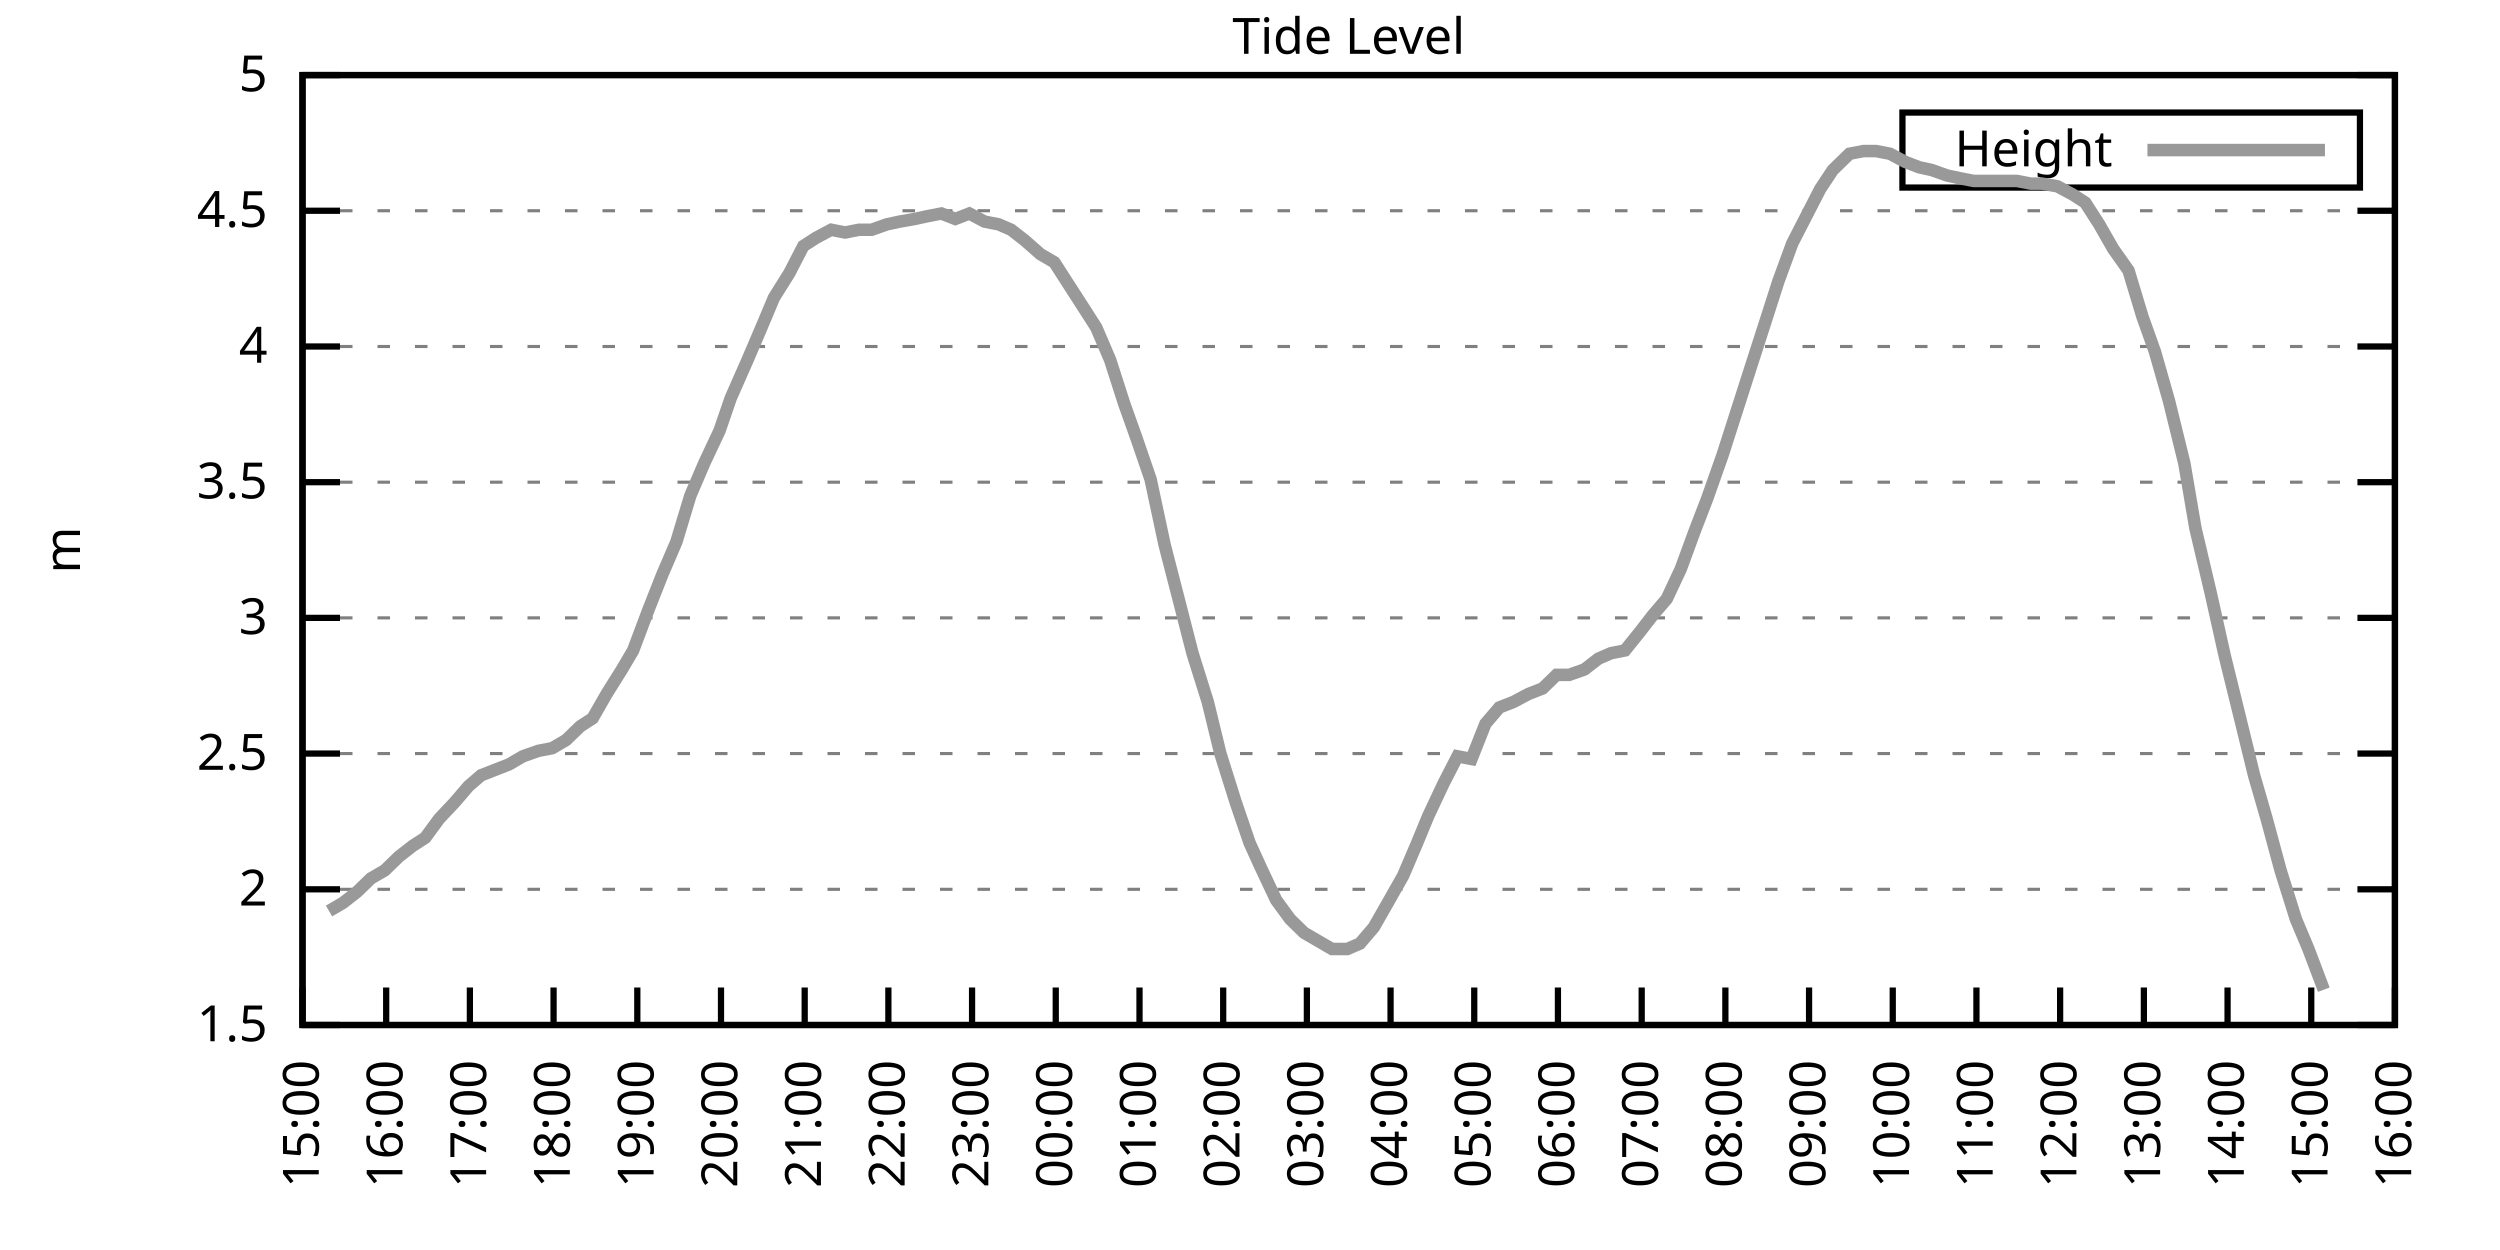
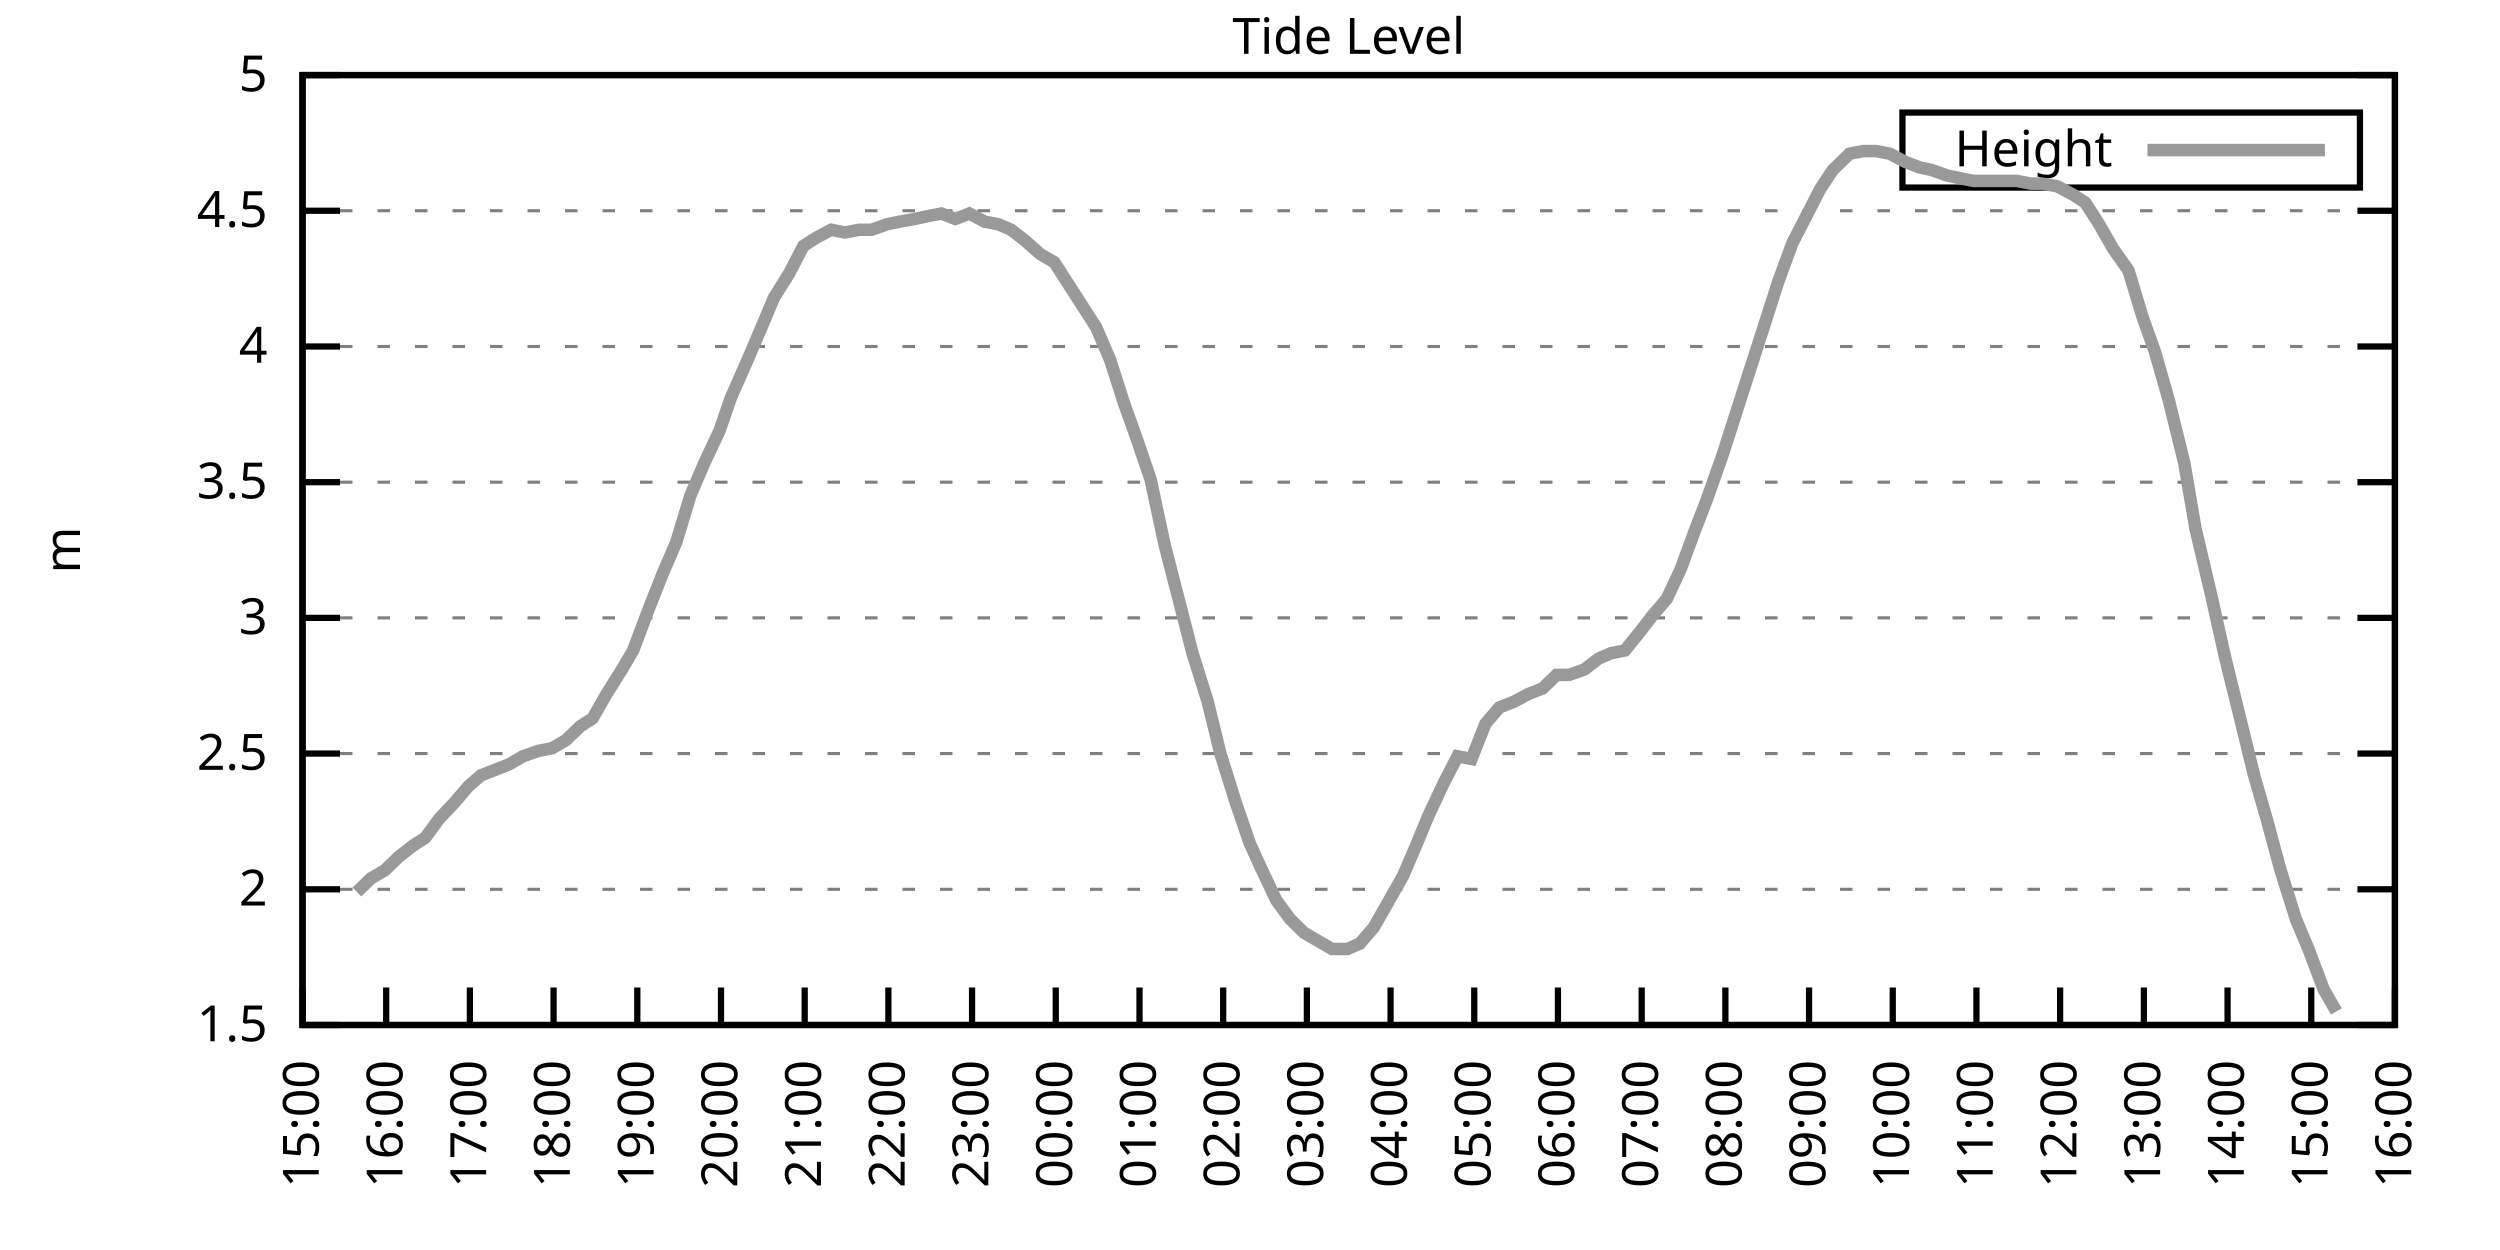
<svg xmlns="http://www.w3.org/2000/svg" xmlns:xlink="http://www.w3.org/1999/xlink" width="400" height="200" viewBox="0 0 400 200">
  <g id="gnuplot_canvas">
    <rect x="0" y="0" width="400" height="200" fill="none" />
    <defs>
      <circle id="gpDot" r="0.5" stroke-width="0.5" stroke="currentColor" />
      <path id="gpPt0" stroke-width="0.333" stroke="currentColor" d="M-1,0 h2 M0,-1 v2" />
      <path id="gpPt1" stroke-width="0.333" stroke="currentColor" d="M-1,-1 L1,1 M1,-1 L-1,1" />
      <path id="gpPt2" stroke-width="0.333" stroke="currentColor" d="M-1,0 L1,0 M0,-1 L0,1 M-1,-1 L1,1 M-1,1 L1,-1" />
      <rect id="gpPt3" stroke-width="0.333" stroke="currentColor" x="-1" y="-1" width="2" height="2" />
      <rect id="gpPt4" stroke-width="0.333" stroke="currentColor" fill="currentColor" x="-1" y="-1" width="2" height="2" />
      <circle id="gpPt5" stroke-width="0.333" stroke="currentColor" cx="0" cy="0" r="1" />
      <use xlink:href="#gpPt5" id="gpPt6" fill="currentColor" stroke="none" />
      <path id="gpPt7" stroke-width="0.333" stroke="currentColor" d="M0,-1.33 L-1.33,0.67 L1.33,0.67 z" />
      <use xlink:href="#gpPt7" id="gpPt8" fill="currentColor" stroke="none" />
      <use xlink:href="#gpPt7" id="gpPt9" stroke="currentColor" transform="rotate(180)" />
      <use xlink:href="#gpPt9" id="gpPt10" fill="currentColor" stroke="none" />
      <use xlink:href="#gpPt3" id="gpPt11" stroke="currentColor" transform="rotate(45)" />
      <use xlink:href="#gpPt11" id="gpPt12" fill="currentColor" stroke="none" />
      <path id="gpPt13" stroke-width="0.333" stroke="currentColor" d="M0,1.330 L1.265,0.411 L0.782,-1.067 L-0.782,-1.076 L-1.265,0.411 z" />
      <use xlink:href="#gpPt13" id="gpPt14" fill="currentColor" stroke="none" />
      <filter id="textbox" filterUnits="objectBoundingBox" x="0" y="0" height="1" width="1">
        <feFlood flood-color="white" flood-opacity="1" result="bgnd" />
        <feComposite in="SourceGraphic" in2="bgnd" operator="atop" />
      </filter>
      <filter id="greybox" filterUnits="objectBoundingBox" x="0" y="0" height="1" width="1">
        <feFlood flood-color="lightgrey" flood-opacity="1" result="grey" />
        <feComposite in="SourceGraphic" in2="grey" operator="atop" />
      </filter>
    </defs>
    <g fill="none" color="white" stroke="currentColor" stroke-width="1.00" stroke-linecap="butt" stroke-linejoin="miter">
</g>
    <g fill="none" color="black" stroke="currentColor" stroke-width="1.00" stroke-linecap="butt" stroke-linejoin="miter">
      <g stroke="none" shape-rendering="crispEdges">
        <polygon fill="rgb(255, 255, 255)" points="48.40,164.00 383.18,164.00 383.18,12.02 48.40,12.02 " />
      </g>
    </g>
    <g fill="none" color="black" stroke="currentColor" stroke-width="1.00" stroke-linecap="butt" stroke-linejoin="miter">
</g>
    <g fill="none" color="black" stroke="black" stroke-width="0.50" stroke-linecap="butt" stroke-linejoin="miter">
</g>
    <g fill="none" color="gray" stroke="currentColor" stroke-width="0.50" stroke-linecap="butt" stroke-linejoin="miter">
      <path stroke="gray" stroke-dasharray="2,4" class="gridline" d="M48.40,164.00 L383.19,164.00  " />
    </g>
    <g fill="none" color="gray" stroke="gray" stroke-width="1.00" stroke-linecap="butt" stroke-linejoin="miter">
</g>
    <g fill="none" color="black" stroke="currentColor" stroke-width="1.00" stroke-linecap="butt" stroke-linejoin="miter">
      <path stroke="black" d="M48.40,164.00 L54.40,164.00 M383.19,164.00 L377.19,164.00  " />
      <g transform="translate(42.80,166.60)" stroke="none" fill="black" font-family="Sans" font-size="8.00" text-anchor="end">
        <text>
          <tspan font-family="Sans"> 1.5</tspan>
        </text>
      </g>
    </g>
    <g fill="none" color="black" stroke="currentColor" stroke-width="1.00" stroke-linecap="butt" stroke-linejoin="miter">
</g>
    <g fill="none" color="black" stroke="black" stroke-width="0.50" stroke-linecap="butt" stroke-linejoin="miter">
</g>
    <g fill="none" color="gray" stroke="currentColor" stroke-width="0.50" stroke-linecap="butt" stroke-linejoin="miter">
      <path stroke="gray" stroke-dasharray="2,4" class="gridline" d="M48.40,142.29 L383.19,142.29  " />
    </g>
    <g fill="none" color="gray" stroke="gray" stroke-width="1.00" stroke-linecap="butt" stroke-linejoin="miter">
</g>
    <g fill="none" color="black" stroke="currentColor" stroke-width="1.00" stroke-linecap="butt" stroke-linejoin="miter">
      <path stroke="black" d="M48.40,142.29 L54.40,142.29 M383.19,142.29 L377.19,142.29  " />
      <g transform="translate(42.80,144.89)" stroke="none" fill="black" font-family="Sans" font-size="8.00" text-anchor="end">
        <text>
          <tspan font-family="Sans"> 2</tspan>
        </text>
      </g>
    </g>
    <g fill="none" color="black" stroke="currentColor" stroke-width="1.00" stroke-linecap="butt" stroke-linejoin="miter">
</g>
    <g fill="none" color="black" stroke="black" stroke-width="0.50" stroke-linecap="butt" stroke-linejoin="miter">
</g>
    <g fill="none" color="gray" stroke="currentColor" stroke-width="0.50" stroke-linecap="butt" stroke-linejoin="miter">
      <path stroke="gray" stroke-dasharray="2,4" class="gridline" d="M48.40,120.57 L383.19,120.57  " />
    </g>
    <g fill="none" color="gray" stroke="gray" stroke-width="1.00" stroke-linecap="butt" stroke-linejoin="miter">
</g>
    <g fill="none" color="black" stroke="currentColor" stroke-width="1.00" stroke-linecap="butt" stroke-linejoin="miter">
      <path stroke="black" d="M48.40,120.57 L54.40,120.57 M383.19,120.57 L377.19,120.57  " />
      <g transform="translate(42.80,123.17)" stroke="none" fill="black" font-family="Sans" font-size="8.00" text-anchor="end">
        <text>
          <tspan font-family="Sans"> 2.5</tspan>
        </text>
      </g>
    </g>
    <g fill="none" color="black" stroke="currentColor" stroke-width="1.00" stroke-linecap="butt" stroke-linejoin="miter">
</g>
    <g fill="none" color="black" stroke="black" stroke-width="0.50" stroke-linecap="butt" stroke-linejoin="miter">
</g>
    <g fill="none" color="gray" stroke="currentColor" stroke-width="0.50" stroke-linecap="butt" stroke-linejoin="miter">
      <path stroke="gray" stroke-dasharray="2,4" class="gridline" d="M48.40,98.86 L383.19,98.86  " />
    </g>
    <g fill="none" color="gray" stroke="gray" stroke-width="1.00" stroke-linecap="butt" stroke-linejoin="miter">
</g>
    <g fill="none" color="black" stroke="currentColor" stroke-width="1.00" stroke-linecap="butt" stroke-linejoin="miter">
      <path stroke="black" d="M48.40,98.86 L54.40,98.86 M383.19,98.86 L377.19,98.86  " />
      <g transform="translate(42.80,101.46)" stroke="none" fill="black" font-family="Sans" font-size="8.00" text-anchor="end">
        <text>
          <tspan font-family="Sans"> 3</tspan>
        </text>
      </g>
    </g>
    <g fill="none" color="black" stroke="currentColor" stroke-width="1.00" stroke-linecap="butt" stroke-linejoin="miter">
</g>
    <g fill="none" color="black" stroke="black" stroke-width="0.50" stroke-linecap="butt" stroke-linejoin="miter">
</g>
    <g fill="none" color="gray" stroke="currentColor" stroke-width="0.50" stroke-linecap="butt" stroke-linejoin="miter">
      <path stroke="gray" stroke-dasharray="2,4" class="gridline" d="M48.40,77.15 L383.19,77.15  " />
    </g>
    <g fill="none" color="gray" stroke="gray" stroke-width="1.00" stroke-linecap="butt" stroke-linejoin="miter">
</g>
    <g fill="none" color="black" stroke="currentColor" stroke-width="1.00" stroke-linecap="butt" stroke-linejoin="miter">
      <path stroke="black" d="M48.40,77.15 L54.40,77.15 M383.19,77.15 L377.19,77.15  " />
      <g transform="translate(42.80,79.75)" stroke="none" fill="black" font-family="Sans" font-size="8.00" text-anchor="end">
        <text>
          <tspan font-family="Sans"> 3.5</tspan>
        </text>
      </g>
    </g>
    <g fill="none" color="black" stroke="currentColor" stroke-width="1.00" stroke-linecap="butt" stroke-linejoin="miter">
</g>
    <g fill="none" color="black" stroke="black" stroke-width="0.50" stroke-linecap="butt" stroke-linejoin="miter">
</g>
    <g fill="none" color="gray" stroke="currentColor" stroke-width="0.50" stroke-linecap="butt" stroke-linejoin="miter">
      <path stroke="gray" stroke-dasharray="2,4" class="gridline" d="M48.40,55.44 L383.19,55.44  " />
    </g>
    <g fill="none" color="gray" stroke="gray" stroke-width="1.00" stroke-linecap="butt" stroke-linejoin="miter">
</g>
    <g fill="none" color="black" stroke="currentColor" stroke-width="1.00" stroke-linecap="butt" stroke-linejoin="miter">
      <path stroke="black" d="M48.40,55.44 L54.40,55.44 M383.19,55.44 L377.19,55.44  " />
      <g transform="translate(42.80,58.04)" stroke="none" fill="black" font-family="Sans" font-size="8.00" text-anchor="end">
        <text>
          <tspan font-family="Sans"> 4</tspan>
        </text>
      </g>
    </g>
    <g fill="none" color="black" stroke="currentColor" stroke-width="1.00" stroke-linecap="butt" stroke-linejoin="miter">
</g>
    <g fill="none" color="black" stroke="black" stroke-width="0.50" stroke-linecap="butt" stroke-linejoin="miter">
</g>
    <g fill="none" color="gray" stroke="currentColor" stroke-width="0.50" stroke-linecap="butt" stroke-linejoin="miter">
      <path stroke="gray" stroke-dasharray="2,4" class="gridline" d="M48.40,33.72 L383.19,33.72  " />
    </g>
    <g fill="none" color="gray" stroke="gray" stroke-width="1.00" stroke-linecap="butt" stroke-linejoin="miter">
</g>
    <g fill="none" color="black" stroke="currentColor" stroke-width="1.00" stroke-linecap="butt" stroke-linejoin="miter">
      <path stroke="black" d="M48.40,33.72 L54.40,33.72 M383.19,33.72 L377.19,33.72  " />
      <g transform="translate(42.80,36.32)" stroke="none" fill="black" font-family="Sans" font-size="8.00" text-anchor="end">
        <text>
          <tspan font-family="Sans"> 4.5</tspan>
        </text>
      </g>
    </g>
    <g fill="none" color="black" stroke="currentColor" stroke-width="1.00" stroke-linecap="butt" stroke-linejoin="miter">
</g>
    <g fill="none" color="black" stroke="black" stroke-width="0.50" stroke-linecap="butt" stroke-linejoin="miter">
</g>
    <g fill="none" color="gray" stroke="currentColor" stroke-width="0.50" stroke-linecap="butt" stroke-linejoin="miter">
      <path stroke="gray" stroke-dasharray="2,4" class="gridline" d="M48.40,12.01 L383.19,12.01  " />
    </g>
    <g fill="none" color="gray" stroke="gray" stroke-width="1.00" stroke-linecap="butt" stroke-linejoin="miter">
</g>
    <g fill="none" color="black" stroke="currentColor" stroke-width="1.00" stroke-linecap="butt" stroke-linejoin="miter">
      <path stroke="black" d="M48.40,12.01 L54.40,12.01 M383.19,12.01 L377.19,12.01  " />
      <g transform="translate(42.80,14.61)" stroke="none" fill="black" font-family="Sans" font-size="8.00" text-anchor="end">
        <text>
          <tspan font-family="Sans"> 5</tspan>
        </text>
      </g>
    </g>
    <g fill="none" color="black" stroke="currentColor" stroke-width="1.00" stroke-linecap="butt" stroke-linejoin="miter">
      <path stroke="black" d="M48.40,164.00 L48.40,158.00  " />
      <g transform="translate(51.00,169.60) rotate(270.00)" stroke="none" fill="black" font-family="Sans" font-size="8.00" text-anchor="end">
        <text>
          <tspan font-family="Sans">15:00</tspan>
        </text>
      </g>
    </g>
    <g fill="none" color="black" stroke="currentColor" stroke-width="1.00" stroke-linecap="butt" stroke-linejoin="miter">
      <path stroke="black" d="M61.79,164.00 L61.79,158.00  " />
      <g transform="translate(64.39,169.60) rotate(270.00)" stroke="none" fill="black" font-family="Sans" font-size="8.00" text-anchor="end">
        <text>
          <tspan font-family="Sans">16:00</tspan>
        </text>
      </g>
    </g>
    <g fill="none" color="black" stroke="currentColor" stroke-width="1.00" stroke-linecap="butt" stroke-linejoin="miter">
      <path stroke="black" d="M75.18,164.00 L75.18,158.00  " />
      <g transform="translate(77.78,169.60) rotate(270.00)" stroke="none" fill="black" font-family="Sans" font-size="8.00" text-anchor="end">
        <text>
          <tspan font-family="Sans">17:00</tspan>
        </text>
      </g>
    </g>
    <g fill="none" color="black" stroke="currentColor" stroke-width="1.00" stroke-linecap="butt" stroke-linejoin="miter">
      <path stroke="black" d="M88.57,164.00 L88.57,158.00  " />
      <g transform="translate(91.17,169.60) rotate(270.00)" stroke="none" fill="black" font-family="Sans" font-size="8.00" text-anchor="end">
        <text>
          <tspan font-family="Sans">18:00</tspan>
        </text>
      </g>
    </g>
    <g fill="none" color="black" stroke="currentColor" stroke-width="1.00" stroke-linecap="butt" stroke-linejoin="miter">
      <path stroke="black" d="M101.97,164.00 L101.97,158.00  " />
      <g transform="translate(104.57,169.60) rotate(270.00)" stroke="none" fill="black" font-family="Sans" font-size="8.00" text-anchor="end">
        <text>
          <tspan font-family="Sans">19:00</tspan>
        </text>
      </g>
    </g>
    <g fill="none" color="black" stroke="currentColor" stroke-width="1.00" stroke-linecap="butt" stroke-linejoin="miter">
      <path stroke="black" d="M115.36,164.00 L115.36,158.00  " />
      <g transform="translate(117.96,169.60) rotate(270.00)" stroke="none" fill="black" font-family="Sans" font-size="8.00" text-anchor="end">
        <text>
          <tspan font-family="Sans">20:00</tspan>
        </text>
      </g>
    </g>
    <g fill="none" color="black" stroke="currentColor" stroke-width="1.00" stroke-linecap="butt" stroke-linejoin="miter">
      <path stroke="black" d="M128.75,164.00 L128.75,158.00  " />
      <g transform="translate(131.35,169.60) rotate(270.00)" stroke="none" fill="black" font-family="Sans" font-size="8.00" text-anchor="end">
        <text>
          <tspan font-family="Sans">21:00</tspan>
        </text>
      </g>
    </g>
    <g fill="none" color="black" stroke="currentColor" stroke-width="1.00" stroke-linecap="butt" stroke-linejoin="miter">
      <path stroke="black" d="M142.14,164.00 L142.14,158.00  " />
      <g transform="translate(144.74,169.60) rotate(270.00)" stroke="none" fill="black" font-family="Sans" font-size="8.00" text-anchor="end">
        <text>
          <tspan font-family="Sans">22:00</tspan>
        </text>
      </g>
    </g>
    <g fill="none" color="black" stroke="currentColor" stroke-width="1.00" stroke-linecap="butt" stroke-linejoin="miter">
      <path stroke="black" d="M155.53,164.00 L155.53,158.00  " />
      <g transform="translate(158.13,169.60) rotate(270.00)" stroke="none" fill="black" font-family="Sans" font-size="8.00" text-anchor="end">
        <text>
          <tspan font-family="Sans">23:00</tspan>
        </text>
      </g>
    </g>
    <g fill="none" color="black" stroke="currentColor" stroke-width="1.00" stroke-linecap="butt" stroke-linejoin="miter">
      <path stroke="black" d="M168.92,164.00 L168.92,158.00  " />
      <g transform="translate(171.52,169.60) rotate(270.00)" stroke="none" fill="black" font-family="Sans" font-size="8.00" text-anchor="end">
        <text>
          <tspan font-family="Sans">00:00</tspan>
        </text>
      </g>
    </g>
    <g fill="none" color="black" stroke="currentColor" stroke-width="1.00" stroke-linecap="butt" stroke-linejoin="miter">
      <path stroke="black" d="M182.32,164.00 L182.32,158.00  " />
      <g transform="translate(184.92,169.60) rotate(270.00)" stroke="none" fill="black" font-family="Sans" font-size="8.00" text-anchor="end">
        <text>
          <tspan font-family="Sans">01:00</tspan>
        </text>
      </g>
    </g>
    <g fill="none" color="black" stroke="currentColor" stroke-width="1.00" stroke-linecap="butt" stroke-linejoin="miter">
      <path stroke="black" d="M195.71,164.00 L195.71,158.00  " />
      <g transform="translate(198.31,169.60) rotate(270.00)" stroke="none" fill="black" font-family="Sans" font-size="8.00" text-anchor="end">
        <text>
          <tspan font-family="Sans">02:00</tspan>
        </text>
      </g>
    </g>
    <g fill="none" color="black" stroke="currentColor" stroke-width="1.00" stroke-linecap="butt" stroke-linejoin="miter">
      <path stroke="black" d="M209.10,164.00 L209.10,158.00  " />
      <g transform="translate(211.70,169.60) rotate(270.00)" stroke="none" fill="black" font-family="Sans" font-size="8.00" text-anchor="end">
        <text>
          <tspan font-family="Sans">03:00</tspan>
        </text>
      </g>
    </g>
    <g fill="none" color="black" stroke="currentColor" stroke-width="1.00" stroke-linecap="butt" stroke-linejoin="miter">
      <path stroke="black" d="M222.49,164.00 L222.49,158.00  " />
      <g transform="translate(225.09,169.60) rotate(270.00)" stroke="none" fill="black" font-family="Sans" font-size="8.00" text-anchor="end">
        <text>
          <tspan font-family="Sans">04:00</tspan>
        </text>
      </g>
    </g>
    <g fill="none" color="black" stroke="currentColor" stroke-width="1.00" stroke-linecap="butt" stroke-linejoin="miter">
      <path stroke="black" d="M235.88,164.00 L235.88,158.00  " />
      <g transform="translate(238.48,169.60) rotate(270.00)" stroke="none" fill="black" font-family="Sans" font-size="8.00" text-anchor="end">
        <text>
          <tspan font-family="Sans">05:00</tspan>
        </text>
      </g>
    </g>
    <g fill="none" color="black" stroke="currentColor" stroke-width="1.00" stroke-linecap="butt" stroke-linejoin="miter">
      <path stroke="black" d="M249.27,164.00 L249.27,158.00  " />
      <g transform="translate(251.87,169.60) rotate(270.00)" stroke="none" fill="black" font-family="Sans" font-size="8.00" text-anchor="end">
        <text>
          <tspan font-family="Sans">06:00</tspan>
        </text>
      </g>
    </g>
    <g fill="none" color="black" stroke="currentColor" stroke-width="1.00" stroke-linecap="butt" stroke-linejoin="miter">
      <path stroke="black" d="M262.67,164.00 L262.67,158.00  " />
      <g transform="translate(265.27,169.60) rotate(270.00)" stroke="none" fill="black" font-family="Sans" font-size="8.00" text-anchor="end">
        <text>
          <tspan font-family="Sans">07:00</tspan>
        </text>
      </g>
    </g>
    <g fill="none" color="black" stroke="currentColor" stroke-width="1.00" stroke-linecap="butt" stroke-linejoin="miter">
      <path stroke="black" d="M276.06,164.00 L276.06,158.00  " />
      <g transform="translate(278.66,169.60) rotate(270.00)" stroke="none" fill="black" font-family="Sans" font-size="8.00" text-anchor="end">
        <text>
          <tspan font-family="Sans">08:00</tspan>
        </text>
      </g>
    </g>
    <g fill="none" color="black" stroke="currentColor" stroke-width="1.00" stroke-linecap="butt" stroke-linejoin="miter">
      <path stroke="black" d="M289.45,164.00 L289.45,158.00  " />
      <g transform="translate(292.05,169.60) rotate(270.00)" stroke="none" fill="black" font-family="Sans" font-size="8.00" text-anchor="end">
        <text>
          <tspan font-family="Sans">09:00</tspan>
        </text>
      </g>
    </g>
    <g fill="none" color="black" stroke="currentColor" stroke-width="1.00" stroke-linecap="butt" stroke-linejoin="miter">
      <path stroke="black" d="M302.84,164.00 L302.84,158.00  " />
      <g transform="translate(305.44,169.60) rotate(270.00)" stroke="none" fill="black" font-family="Sans" font-size="8.00" text-anchor="end">
        <text>
          <tspan font-family="Sans">10:00</tspan>
        </text>
      </g>
    </g>
    <g fill="none" color="black" stroke="currentColor" stroke-width="1.00" stroke-linecap="butt" stroke-linejoin="miter">
      <path stroke="black" d="M316.23,164.00 L316.23,158.00  " />
      <g transform="translate(318.83,169.60) rotate(270.00)" stroke="none" fill="black" font-family="Sans" font-size="8.00" text-anchor="end">
        <text>
          <tspan font-family="Sans">11:00</tspan>
        </text>
      </g>
    </g>
    <g fill="none" color="black" stroke="currentColor" stroke-width="1.00" stroke-linecap="butt" stroke-linejoin="miter">
      <path stroke="black" d="M329.62,164.00 L329.62,158.00  " />
      <g transform="translate(332.22,169.60) rotate(270.00)" stroke="none" fill="black" font-family="Sans" font-size="8.00" text-anchor="end">
        <text>
          <tspan font-family="Sans">12:00</tspan>
        </text>
      </g>
    </g>
    <g fill="none" color="black" stroke="currentColor" stroke-width="1.00" stroke-linecap="butt" stroke-linejoin="miter">
      <path stroke="black" d="M343.02,164.00 L343.02,158.00  " />
      <g transform="translate(345.62,169.60) rotate(270.00)" stroke="none" fill="black" font-family="Sans" font-size="8.00" text-anchor="end">
        <text>
          <tspan font-family="Sans">13:00</tspan>
        </text>
      </g>
    </g>
    <g fill="none" color="black" stroke="currentColor" stroke-width="1.00" stroke-linecap="butt" stroke-linejoin="miter">
      <path stroke="black" d="M356.41,164.00 L356.41,158.00  " />
      <g transform="translate(359.01,169.60) rotate(270.00)" stroke="none" fill="black" font-family="Sans" font-size="8.00" text-anchor="end">
        <text>
          <tspan font-family="Sans">14:00</tspan>
        </text>
      </g>
    </g>
    <g fill="none" color="black" stroke="currentColor" stroke-width="1.00" stroke-linecap="butt" stroke-linejoin="miter">
      <path stroke="black" d="M369.80,164.00 L369.80,158.00  " />
      <g transform="translate(372.40,169.60) rotate(270.00)" stroke="none" fill="black" font-family="Sans" font-size="8.00" text-anchor="end">
        <text>
          <tspan font-family="Sans">15:00</tspan>
        </text>
      </g>
    </g>
    <g fill="none" color="black" stroke="currentColor" stroke-width="1.00" stroke-linecap="butt" stroke-linejoin="miter">
      <path stroke="black" d="M383.19,164.00 L383.19,158.00  " />
      <g transform="translate(385.79,169.60) rotate(270.00)" stroke="none" fill="black" font-family="Sans" font-size="8.00" text-anchor="end">
        <text>
          <tspan font-family="Sans">16:00</tspan>
        </text>
      </g>
    </g>
    <g fill="none" color="black" stroke="currentColor" stroke-width="1.00" stroke-linecap="butt" stroke-linejoin="miter">
</g>
    <g fill="none" color="black" stroke="currentColor" stroke-width="1.00" stroke-linecap="butt" stroke-linejoin="miter">
      <path stroke="black" d="M48.40,12.01 L48.40,164.00 L383.19,164.00 L383.19,12.01 L48.40,12.01 Z  " />
    </g>
    <g fill="none" color="black" stroke="currentColor" stroke-width="1.00" stroke-linecap="butt" stroke-linejoin="miter">
</g>
    <g fill="none" color="black" stroke="currentColor" stroke-width="1.00" stroke-linecap="butt" stroke-linejoin="miter">
      <path stroke="black" d="M304.39,30.01 L304.39,18.01 L377.59,18.01 L377.59,30.01 L304.39,30.01 Z  " />
    </g>
    <g id="Tide_level_plot_1">
      <g fill="none" color="white" stroke="black" stroke-width="2.00" stroke-linecap="butt" stroke-linejoin="miter">
</g>
      <g fill="none" color="black" stroke="currentColor" stroke-width="2.00" stroke-linecap="butt" stroke-linejoin="miter">
        <g transform="translate(337.99,26.61)" stroke="none" fill="black" font-family="Sans" font-size="8.00" text-anchor="end">
          <text>
            <tspan font-family="Sans">Height</tspan>
          </text>
        </g>
      </g>
      <g fill="none" color="black" stroke="currentColor" stroke-width="2.00" stroke-linecap="butt" stroke-linejoin="miter">
-         <path stroke="rgb(153, 153, 153)" d="M343.59,24.01 L371.99,24.01 M52.64,145.76 L54.87,144.46 L57.10,142.72 L59.34,140.55 L61.57,139.25 L63.80,137.08   L66.03,135.34 L68.04,134.04 L70.27,131.00 L72.73,128.39 L74.96,125.79 L76.97,124.05 L79.20,123.18 L81.43,122.31   L83.66,121.01 L86.12,120.14 L88.35,119.71 L90.58,118.40 L92.82,116.23 L94.82,114.93 L97.06,111.02 L99.51,107.11   L101.30,104.07 L103.75,97.56 L105.98,91.91 L108.22,86.70 L110.45,79.32 L112.68,74.11 L115.13,68.90 L116.92,63.69   L119.60,57.61 L121.83,52.40 L123.84,47.62 L126.29,43.71 L128.53,39.37 L130.54,38.07 L132.99,36.76 L135.22,37.20   L137.45,36.76 L139.46,36.76 L141.92,35.89 L143.93,35.46 L146.38,35.03 L148.39,34.59 L150.62,34.16 L152.85,35.03   L155.09,34.16 L157.54,35.46 L159.77,35.89 L161.78,36.76 L164.01,38.50 L166.47,40.67 L168.70,41.97 L170.93,45.45   L173.17,48.92 L175.40,52.40 L177.63,57.61 L179.86,64.56 L181.87,70.20 L184.10,76.71 L186.33,87.14 L188.57,95.82   L190.80,104.51 L193.25,112.32 L195.26,120.57 L197.72,128.39 L199.95,134.90 L201.73,138.81 L204.19,144.02 L206.42,147.06   L208.65,149.24 L210.88,150.54 L213.12,151.84 L215.57,151.84 L217.58,150.97 L219.81,148.37 L222.04,144.46 L224.50,140.12   L226.73,134.90 L228.52,130.56 L230.97,125.35 L233.20,121.01 L235.44,121.44 L237.67,115.80 L239.90,113.19 L242.13,112.32   L244.59,111.02 L246.82,110.15 L249.05,107.98 L251.06,107.98 L253.51,107.11 L255.75,105.38 L257.76,104.51 L259.99,104.07   L262.44,101.03 L264.45,98.43 L266.68,95.82 L268.92,91.04 L271.15,84.97 L273.16,79.75 L275.61,72.81 L277.84,65.86   L280.07,58.91 L282.31,51.96 L284.54,45.01 L286.77,38.93 L289.00,34.59 L291.23,30.25 L293.24,27.21 L295.92,24.60   L298.15,24.17 L300.16,24.17 L302.39,24.60 L304.85,25.91 L307.08,26.77 L309.09,27.21 L311.54,28.08 L313.55,28.51   L315.79,28.95 L318.02,28.95 L320.25,28.95 L322.70,28.95 L324.94,29.38 L326.72,29.38 L329.18,29.81 L331.63,31.12   L333.64,32.42 L335.87,35.89 L338.10,39.80 L340.56,43.28 L342.79,50.66 L344.80,56.30 L347.03,64.12 L349.49,74.11   L351.27,84.53 L353.73,94.95 L355.96,104.94 L358.42,114.93 L360.65,124.05 L362.66,131.00 L364.89,139.25 L367.34,147.06   L369.35,151.84 L371.81,158.35  " />
+         <path stroke="rgb(153, 153, 153)" d="M343.59,24.01 L371.99,24.01 M57.10,142.72 L59.34,140.55 L61.57,139.25 L63.80,137.08 L66.03,135.34 L68.04,134.04   L70.27,131.00 L72.73,128.39 L74.96,125.79 L76.97,124.05 L79.20,123.18 L81.43,122.31 L83.66,121.01 L86.12,120.14   L88.35,119.71 L90.58,118.40 L92.82,116.23 L94.82,114.93 L97.06,111.02 L99.51,107.11 L101.30,104.07 L103.75,97.56   L105.98,91.91 L108.22,86.70 L110.45,79.32 L112.68,74.11 L115.13,68.90 L116.92,63.69 L119.60,57.61 L121.83,52.40   L123.84,47.62 L126.29,43.71 L128.53,39.37 L130.54,38.07 L132.99,36.76 L135.22,37.20 L137.45,36.76 L139.46,36.76   L141.92,35.89 L143.93,35.46 L146.38,35.03 L148.39,34.59 L150.62,34.16 L152.85,35.03 L155.09,34.16 L157.54,35.46   L159.77,35.89 L161.78,36.76 L164.01,38.50 L166.47,40.67 L168.70,41.97 L170.93,45.45 L173.17,48.92 L175.40,52.40   L177.63,57.61 L179.86,64.56 L181.87,70.20 L184.10,76.71 L186.33,87.14 L188.57,95.82 L190.80,104.51 L193.25,112.32   L195.26,120.57 L197.72,128.39 L199.95,134.90 L201.73,138.81 L204.19,144.02 L206.42,147.06 L208.65,149.24 L210.88,150.54   L213.12,151.84 L215.57,151.84 L217.58,150.97 L219.81,148.37 L222.04,144.46 L224.50,140.12 L226.73,134.90 L228.52,130.56   L230.97,125.35 L233.20,121.01 L235.44,121.44 L237.67,115.80 L239.90,113.19 L242.13,112.32 L244.59,111.02 L246.82,110.15   L249.05,107.98 L251.06,107.98 L253.51,107.11 L255.75,105.38 L257.76,104.51 L259.99,104.07 L262.44,101.03 L264.45,98.43   L266.68,95.82 L268.92,91.04 L271.15,84.97 L273.16,79.75 L275.61,72.81 L277.84,65.86 L280.07,58.91 L282.31,51.96   L284.54,45.01 L286.77,38.93 L289.00,34.59 L291.23,30.25 L293.24,27.21 L295.92,24.60 L298.15,24.17 L300.16,24.17   L302.39,24.60 L304.85,25.91 L307.08,26.77 L309.09,27.21 L311.54,28.08 L313.55,28.51 L315.79,28.95 L318.02,28.95   L320.25,28.95 L322.70,28.95 L324.94,29.38 L326.72,29.38 L329.18,29.81 L331.63,31.12 L333.64,32.42 L335.87,35.89   L338.10,39.80 L340.56,43.28 L342.79,50.66 L344.80,56.30 L347.03,64.12 L349.49,74.11 L351.27,84.53 L353.73,94.95   L355.96,104.94 L358.42,114.93 L360.65,124.05 L362.66,131.00 L364.89,139.25 L367.34,147.06 L369.35,151.84 L371.81,158.35   L373.82,161.83  " />
      </g>
    </g>
    <g fill="none" color="black" stroke="currentColor" stroke-width="2.00" stroke-linecap="butt" stroke-linejoin="miter">
</g>
    <g fill="none" color="black" stroke="black" stroke-width="1.00" stroke-linecap="butt" stroke-linejoin="miter">
</g>
    <g fill="none" color="black" stroke="currentColor" stroke-width="1.00" stroke-linecap="butt" stroke-linejoin="miter">
      <path stroke="black" d="M48.40,12.01 L48.40,164.00 L383.19,164.00 L383.19,12.01 L48.40,12.01 Z  " />
      <g transform="translate(12.80,88.01) rotate(270.00)" stroke="none" fill="black" font-family="Sans" font-size="8.00" text-anchor="middle">
        <text>
          <tspan font-family="Sans">m</tspan>
        </text>
      </g>
    </g>
    <g fill="none" color="black" stroke="currentColor" stroke-width="1.00" stroke-linecap="butt" stroke-linejoin="miter">
</g>
    <g fill="none" color="black" stroke="currentColor" stroke-width="1.00" stroke-linecap="butt" stroke-linejoin="miter">
      <g transform="translate(215.79,8.61)" stroke="none" fill="black" font-family="Sans" font-size="8.00" text-anchor="middle">
        <text>
          <tspan font-family="Sans">Tide Level</tspan>
        </text>
      </g>
    </g>
    <g fill="none" color="black" stroke="currentColor" stroke-width="1.00" stroke-linecap="butt" stroke-linejoin="miter">
</g>
  </g>
</svg>
